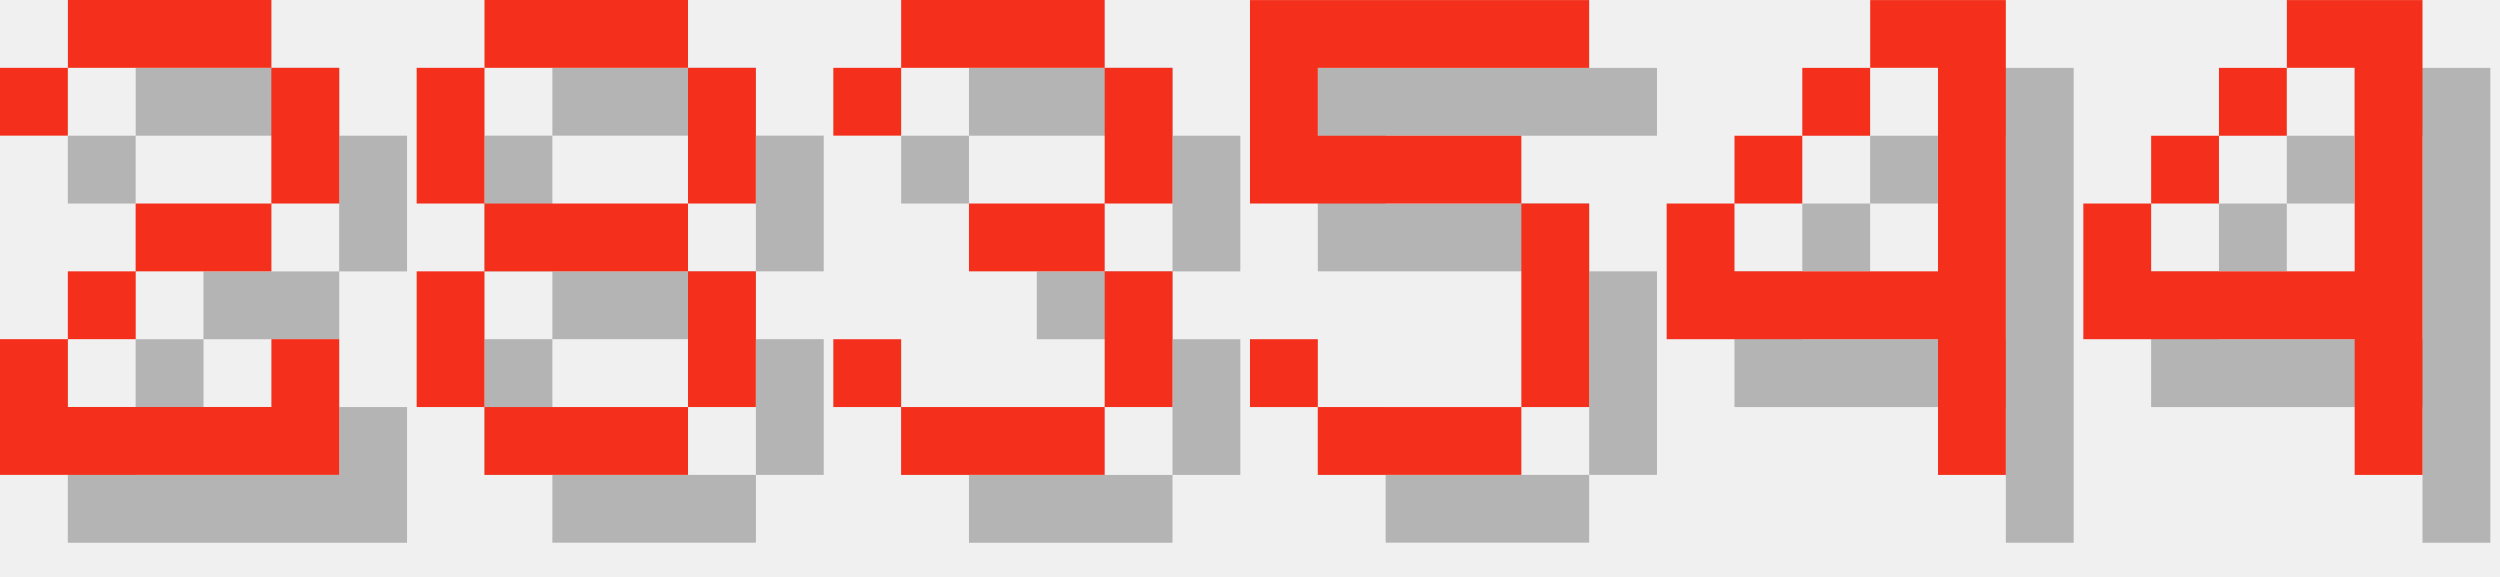
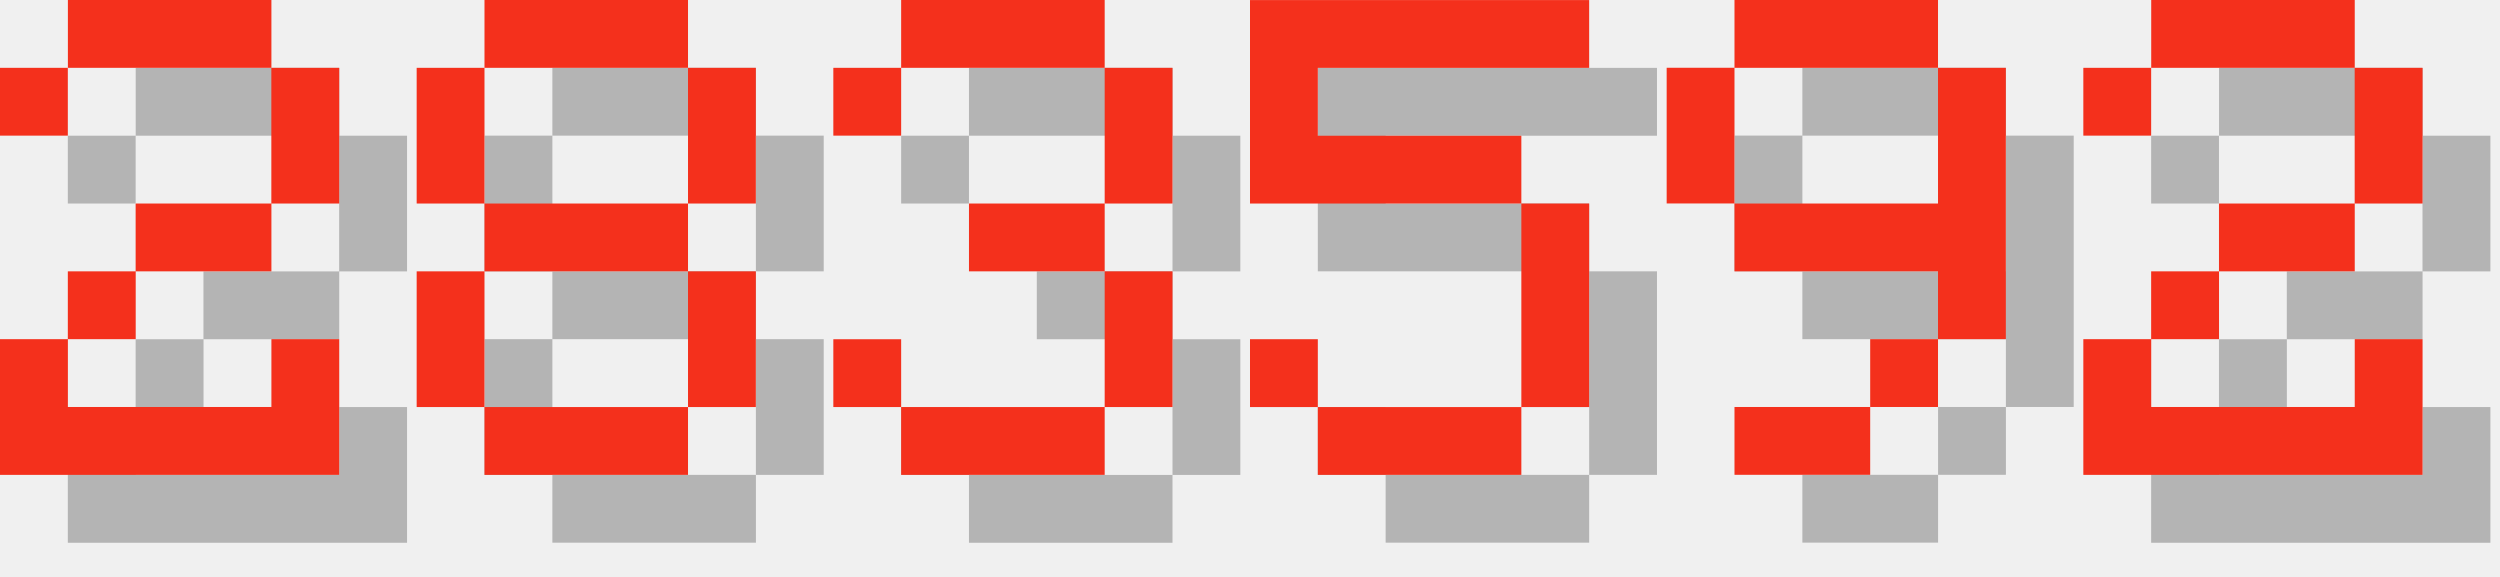
<svg xmlns="http://www.w3.org/2000/svg" version="1.1" width="156.0" height="36">
  <style>
        .text-foreground {
            fill: #F4301C;
        }
        .text-shadow {
            fill: #000000;
            fill-opacity: 0.25;
        }
    </style>
  <g class="digit" id="digit_2" transform="translate(0.0, 0), scale(4)">
    <path id="digit_2_shadow" class="text-shadow" d="m1.058 2.117v1.058h1.058v-1.058h3.175v2.117h-2.117v1.058h-1.058v1.058h-1.058v2.117h5.292v-2.117h-1.058v1.058h-3.175v-1.058h1.058v-1.058h2.117v-1.058h1.058v-2.117h-1.058v-1.058h-3.175v1.058h-1.058z" fill-opacity=".5" style="paint-order:stroke fill markers" />
    <path id="digit_2_fg" class="text-foreground" d="m0 1.058v1.058h1.058v-1.058h3.175v2.117h-2.117v1.058h-1.058v1.058h-1.058v2.117h5.292v-2.117h-1.058v1.058h-3.175v-1.058h1.058v-1.058h2.117v-1.058h1.058v-2.117h-1.058v-1.058h-3.175v1.058h-1.058z" fill="#fff" style="paint-order:stroke fill markers" />
  </g>
  <g class="digit" id="digit_8" transform="translate(26.0, 0), scale(4)">
    <path id="digit_8_shadow" class="text-shadow" d="m2.117 1.058v1.058h3.175v-1.058h-3.175zm3.175 1.058v2.117h1.058v-2.117h-1.058zm0 2.117h-3.175v1.058h3.175v-1.058zm0 1.058v2.117h1.058v-2.117h-1.058zm0 2.117h-3.175v1.058h3.175v-1.058zm-3.175 0v-2.117h-1.058v2.117h1.058zm0-3.175v-2.117h-1.058v2.117h1.058z" fill-opacity=".5" style="paint-order:stroke fill markers" />
    <path id="digit_8_fg" class="text-foreground" d="m1.058 0v1.058h3.175v-1.058h-3.175zm3.175 1.058v2.117h1.058v-2.117h-1.058zm0 2.117h-3.175v1.058h3.175v-1.058zm0 1.058v2.117h1.058v-2.117h-1.058zm0 2.117h-3.175v1.058h3.175v-1.058zm-3.175 0v-2.117h-1.058v2.117h1.058zm0-3.175v-2.117h-1.058v2.117h1.058z" fill="#fff" style="paint-order:stroke fill markers" />
  </g>
  <g class="digit" id="digit_3" transform="translate(52.0, 0), scale(4)">
    <path id="digit_3_shadow" class="text-shadow" d="m1.058 2.117v1.058h1.058v-1.058h3.175v2.117h-2.117v1.058h2.117v2.117h-3.175v-1.058h-1.058v1.058h1.058v1.058h3.175v-1.058h1.058v-2.117h-1.058v-1.058h1.058v-2.117h-1.058v-1.058h-3.175v1.058h-1.058z" fill-opacity=".5" style="paint-order:stroke fill markers" />
    <path id="digit_3_fg" class="text-foreground" d="m0 1.058v1.058h1.058v-1.058h3.175v2.117h-2.117v1.058h2.117v2.117h-3.175v-1.058h-1.058v1.058h1.058v1.058h3.175v-1.058h1.058v-2.117h-1.058v-1.058h1.058v-2.117h-1.058v-1.058h-3.175v1.058h-1.058z" fill="#fff" style="paint-order:stroke fill markers" />
  </g>
  <g class="digit" id="digit_5" transform="translate(78.0, 0), scale(4)">
    <path id="digit_5_shadow" class="text-shadow" d="m1.058 1.058v3.175h4.233v3.175h-3.175v-1.058h-1.058v1.058h1.058v1.058h3.175v-1.058h1.058v-3.175h-1.058v-1.058h-3.175v-1.058h4.233v-1.058h-5.292z" fill-opacity=".5" style="paint-order:stroke fill markers" />
    <path id="digit_5_fg" class="text-foreground" d="m0 0v3.175h4.233v3.175h-3.175v-1.058h-1.058v1.058h1.058v1.058h3.175v-1.058h1.058v-3.175h-1.058v-1.058h-3.175v-1.058h4.233v-1.058h-5.292z" fill="#fff" style="paint-order:stroke fill markers" />
  </g>
-   <g class="digit" id="digit_4" transform="translate(104.0, 0), scale(4)">
-     <path id="digit_4_shadow" class="text-shadow" d="m4.233 1.058v1.058h1.058v3.175h-3.175v-1.058h-1.058v2.117h4.233v2.117h1.058v-7.408h-2.117zm-2.117 3.175h1.058v-1.058h-1.058v1.058zm1.058-1.058h1.058v-1.058h-1.058v1.058z" fill-opacity=".5" style="paint-order:stroke fill markers" />
-     <path id="digit_4_fg" class="text-foreground" d="m3.175 0v1.058h1.058v3.175h-3.175v-1.058h-1.058v2.117h4.233v2.117h1.058v-7.408h-2.117zm-2.117 3.175h1.058v-1.058h-1.058v1.058zm1.058-1.058h1.058v-1.058h-1.058v1.058z" fill="#fff" style="paint-order:stroke fill markers" />
+   <g class="digit" id="digit_9" transform="translate(104.0, 0), scale(4)">
+     <path id="digit_9_shadow" class="text-shadow" d="m2.117 1.058v1.058h3.175v-1.058h-3.175zm3.175 1.058v2.117h-3.175v1.058h3.175v1.058h1.058v-4.233h-1.058zm0 4.233h-1.058v1.058h1.058v-1.058zm-1.058 1.058h-2.117v1.058h2.117v-1.058zm-2.117-3.175v-2.117h-1.058v2.117h1.058z" fill-opacity=".5" style="paint-order:stroke fill markers" />
+     <path id="digit_9_fg" class="text-foreground" d="m1.058 0v1.058h3.175v-1.058h-3.175zm3.175 1.058v2.117h-3.175v1.058h3.175v1.058h1.058v-4.233h-1.058zm0 4.233h-1.058v1.058h1.058v-1.058zm-1.058 1.058h-2.117v1.058h2.117v-1.058zm-2.117-3.175v-2.117h-1.058v2.117h1.058z" fill="#fff" style="paint-order:stroke fill markers" />
  </g>
-   <g class="digit" id="digit_4" transform="translate(130.0, 0), scale(4)">
-     <path id="digit_4_shadow" class="text-shadow" d="m4.233 1.058v1.058h1.058v3.175h-3.175v-1.058h-1.058v2.117h4.233v2.117h1.058v-7.408h-2.117zm-2.117 3.175h1.058v-1.058h-1.058v1.058zm1.058-1.058h1.058v-1.058h-1.058v1.058z" fill-opacity=".5" style="paint-order:stroke fill markers" />
-     <path id="digit_4_fg" class="text-foreground" d="m3.175 0v1.058h1.058v3.175h-3.175v-1.058h-1.058v2.117h4.233v2.117h1.058v-7.408h-2.117zm-2.117 3.175h1.058v-1.058h-1.058v1.058zm1.058-1.058h1.058v-1.058h-1.058v1.058z" fill="#fff" style="paint-order:stroke fill markers" />
+   <g class="digit" id="digit_2" transform="translate(130.0, 0), scale(4)">
+     <path id="digit_2_shadow" class="text-shadow" d="m1.058 2.117v1.058h1.058v-1.058h3.175v2.117h-2.117v1.058h-1.058v1.058h-1.058v2.117h5.292v-2.117h-1.058v1.058h-3.175v-1.058h1.058v-1.058h2.117v-1.058h1.058v-2.117h-1.058v-1.058h-3.175v1.058h-1.058z" fill-opacity=".5" style="paint-order:stroke fill markers" />
+     <path id="digit_2_fg" class="text-foreground" d="m0 1.058v1.058h1.058v-1.058h3.175v2.117h-2.117v1.058h-1.058v1.058h-1.058v2.117h5.292v-2.117h-1.058v1.058h-3.175v-1.058h1.058v-1.058h2.117v-1.058h1.058v-2.117h-1.058v-1.058h-3.175v1.058h-1.058z" fill="#fff" style="paint-order:stroke fill markers" />
  </g>
</svg>
